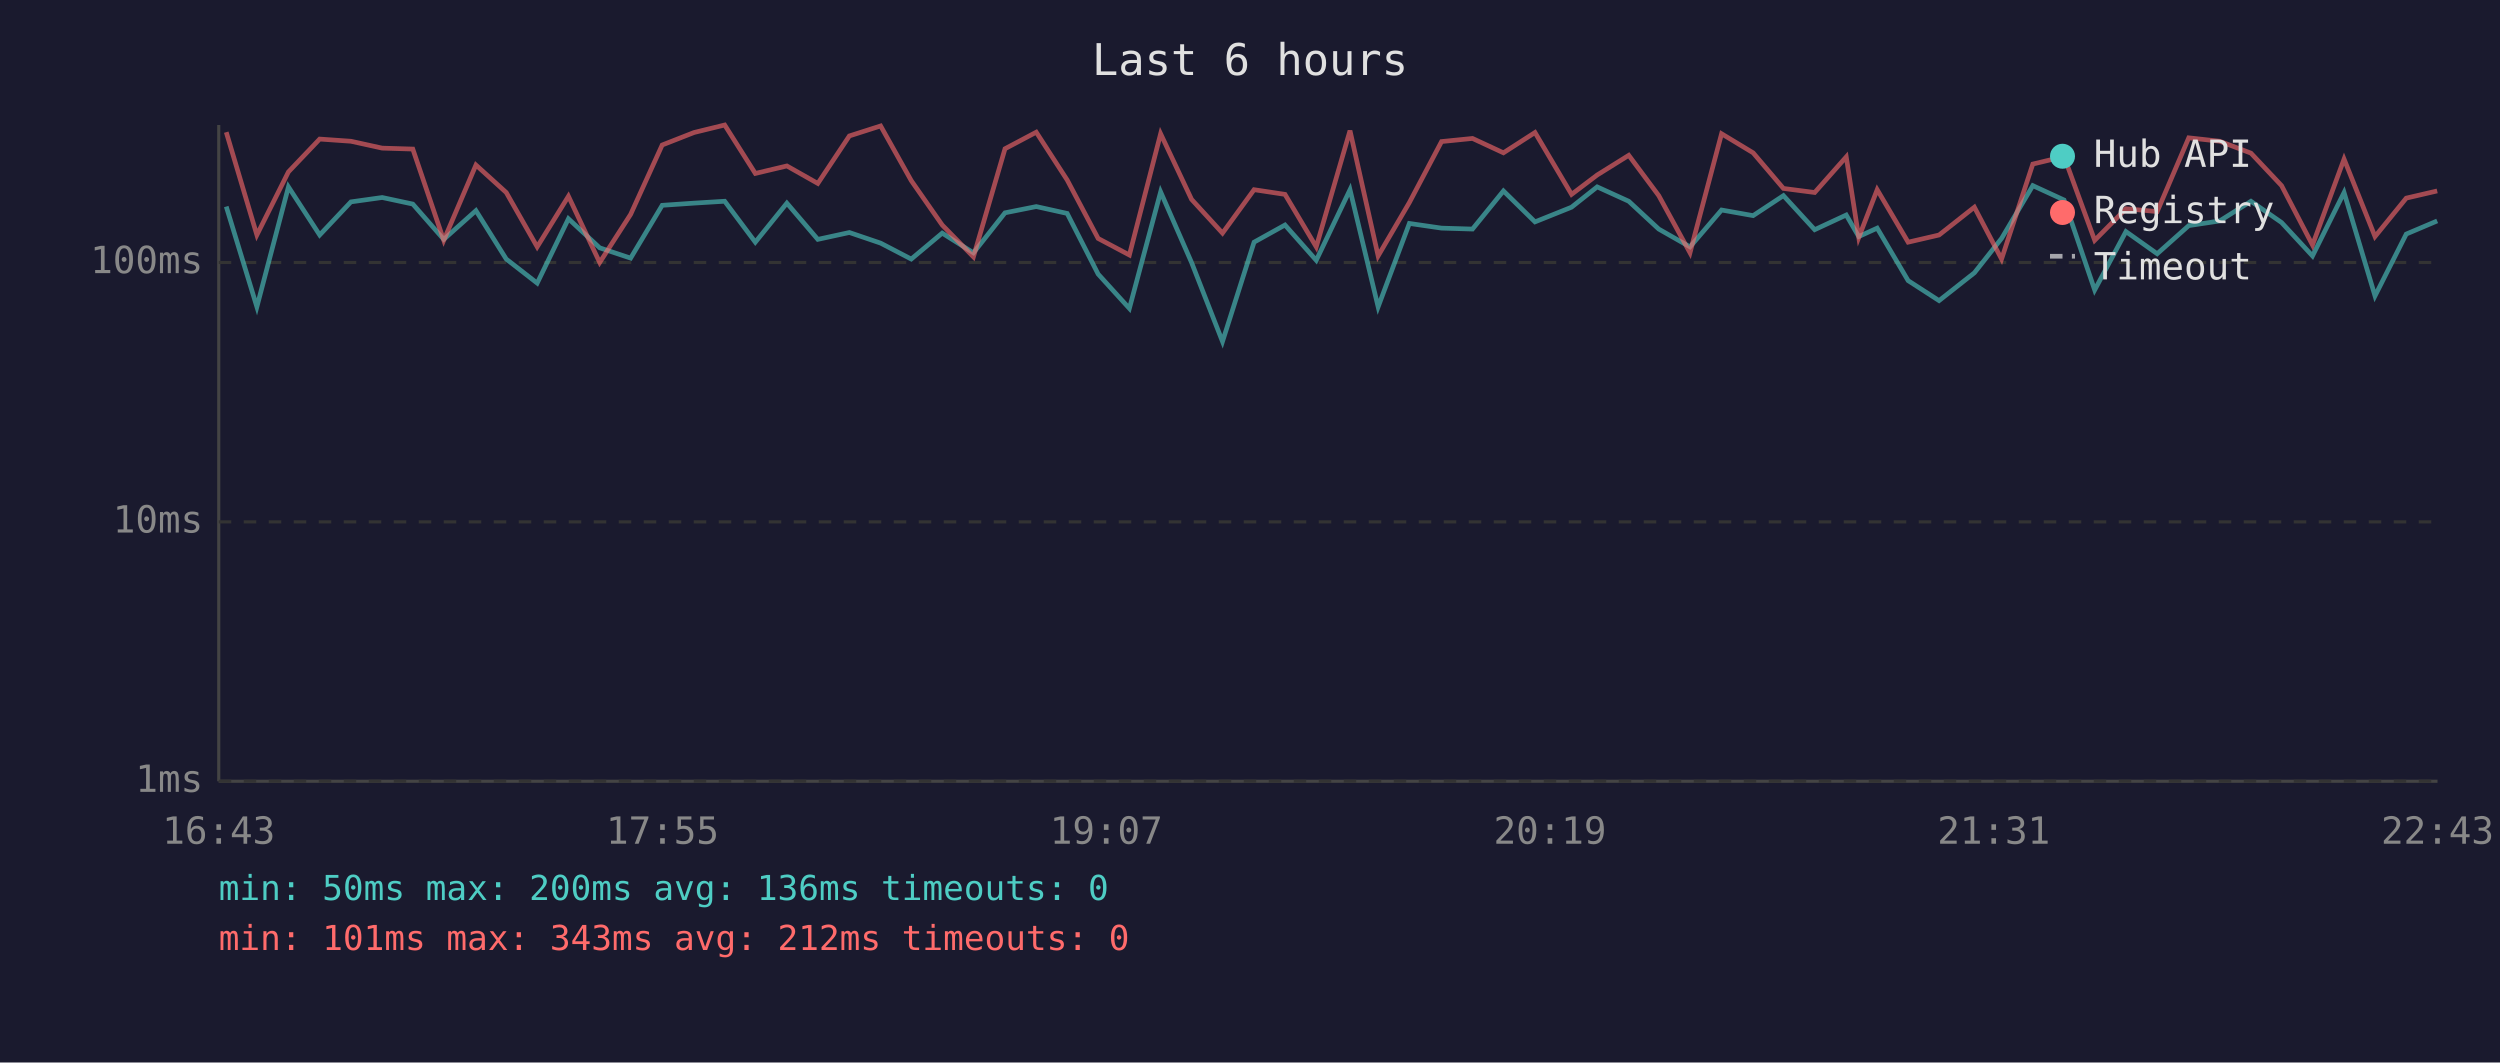
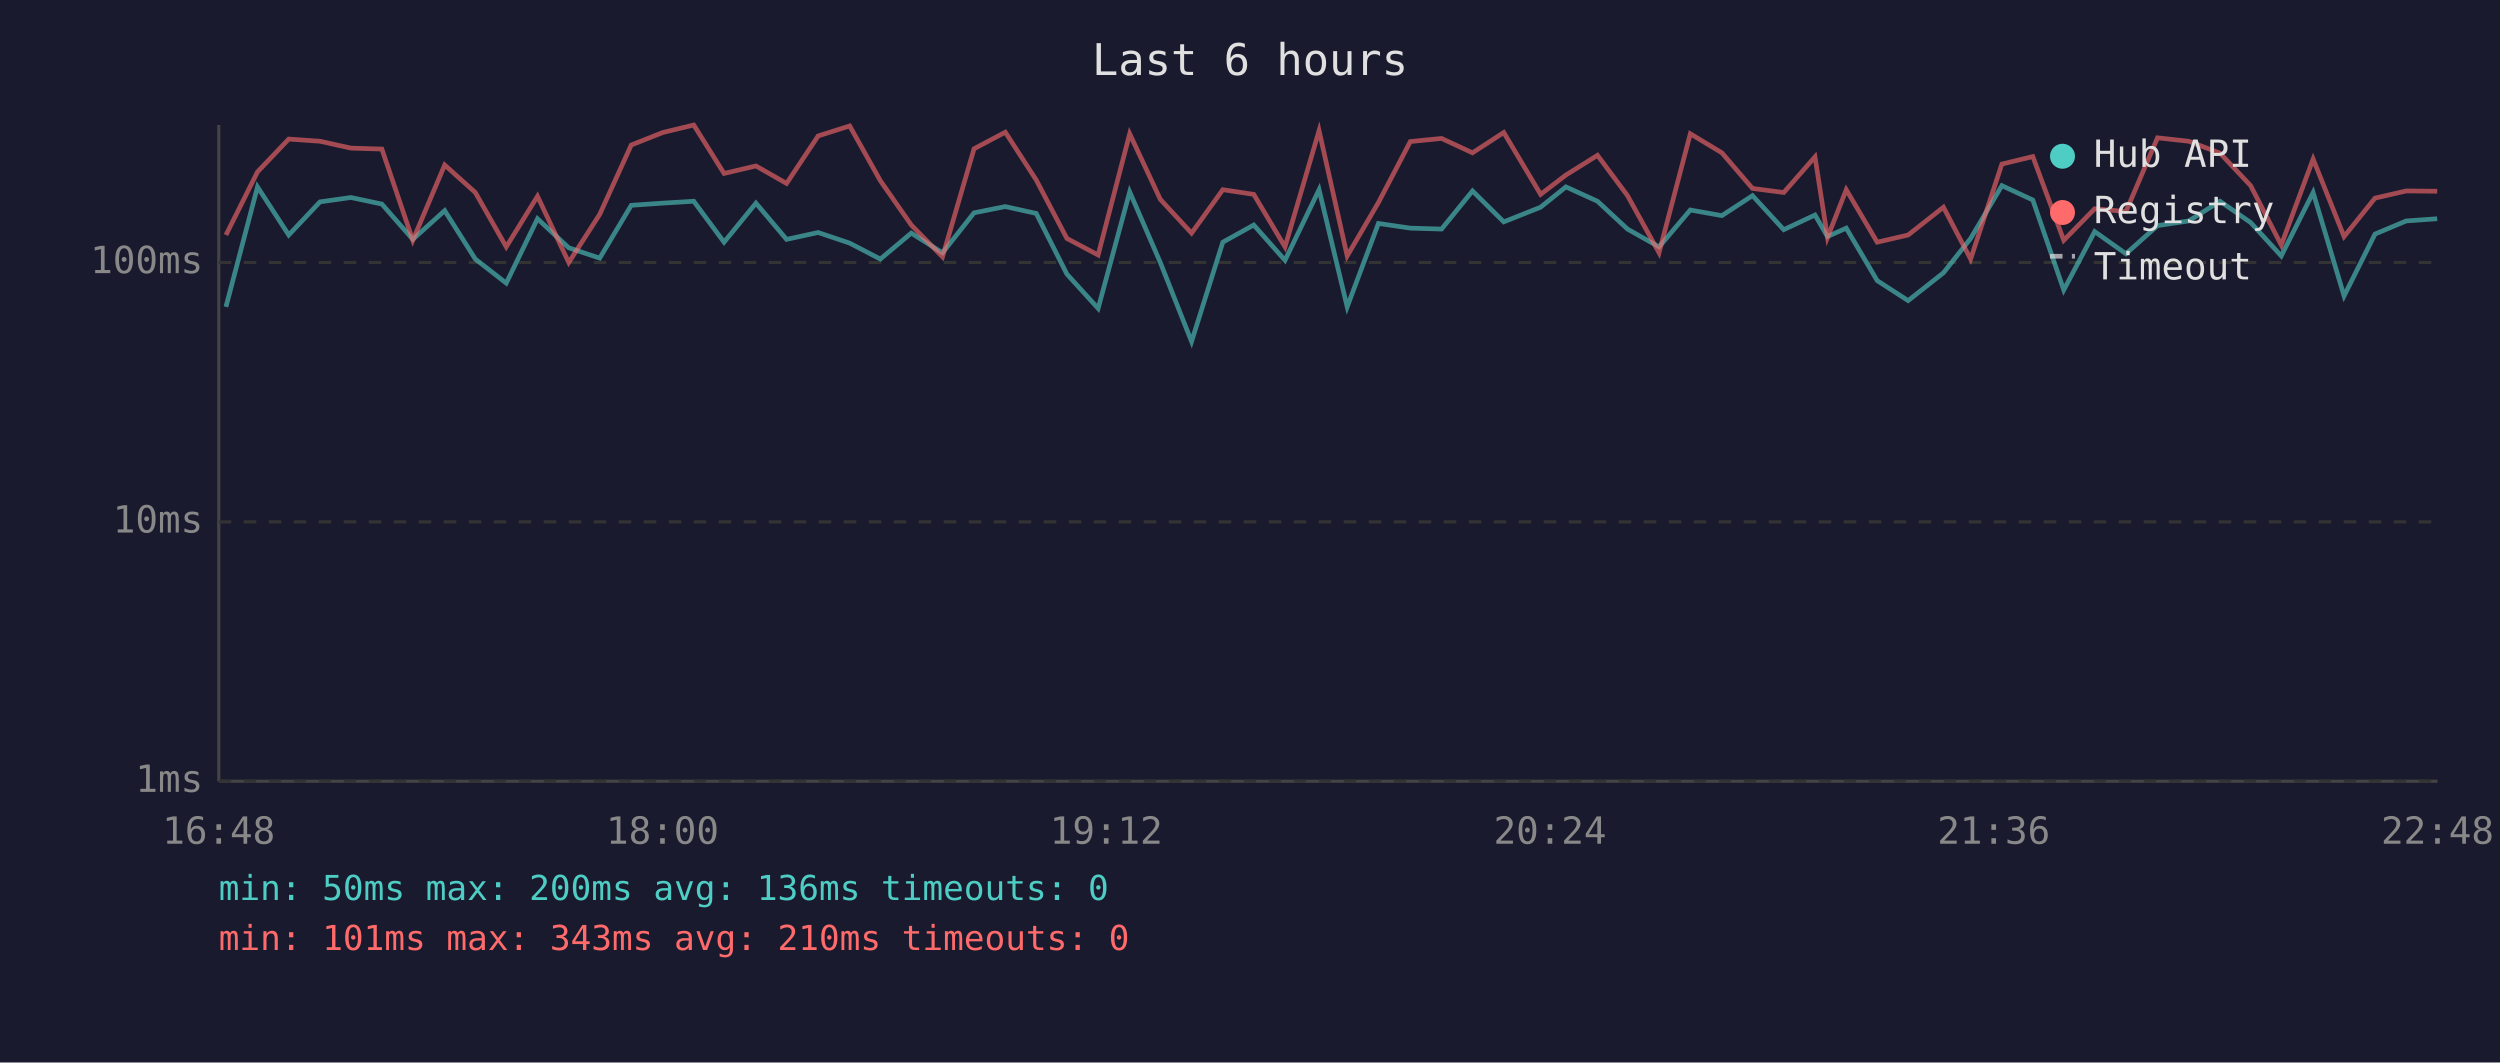
<svg xmlns="http://www.w3.org/2000/svg" viewBox="0 0 800 340" font-family="monospace" font-size="12">
  <rect width="800" height="340" fill="#1a1a2e" />
  <text x="400" y="24" fill="#e0e0e0" font-size="14" text-anchor="middle">Last 6 hours</text>
  <line x1="70" y1="40" x2="70" y2="250" stroke="#444" stroke-width="1" />
  <line x1="70" y1="250" x2="780" y2="250" stroke="#444" stroke-width="1" />
  <line x1="70" y1="250" x2="780" y2="250" stroke="#333" stroke-width="1" stroke-dasharray="4" />
  <text x="65" y="250" fill="#888" text-anchor="end" dominant-baseline="middle">1ms</text>
  <line x1="70" y1="167" x2="780" y2="167" stroke="#333" stroke-width="1" stroke-dasharray="4" />
  <text x="65" y="167" fill="#888" text-anchor="end" dominant-baseline="middle">10ms</text>
  <line x1="70" y1="84" x2="780" y2="84" stroke="#333" stroke-width="1" stroke-dasharray="4" />
  <text x="65" y="84" fill="#888" text-anchor="end" dominant-baseline="middle">100ms</text>
-   <text x="70" y="270" fill="#888" text-anchor="middle">16:43</text>
-   <text x="212" y="270" fill="#888" text-anchor="middle">17:55</text>
-   <text x="354" y="270" fill="#888" text-anchor="middle">19:07</text>
-   <text x="496" y="270" fill="#888" text-anchor="middle">20:19</text>
-   <text x="638" y="270" fill="#888" text-anchor="middle">21:31</text>
-   <text x="780" y="270" fill="#888" text-anchor="middle">22:43</text>
-   <polyline points="72.4,66.1 82.2,98.2 92.3,59.8 102.3,75.2 112.3,64.6 122.3,63.2 132.1,65.3 142.0,76.6 152.3,67.4 162.0,82.9 171.9,90.6 181.9,70.0 191.9,79.3 201.8,82.6 211.9,65.7 222.1,65.0 231.9,64.4 241.7,77.5 251.8,65.0 261.7,76.6 271.8,74.4 281.8,77.8 291.6,82.9 301.5,74.6 311.5,80.9 321.6,68.1 331.6,66.1 341.5,68.3 351.4,87.7 361.4,98.7 371.4,61.4 381.3,84.0 391.2,109.3 401.3,77.5 411.2,72.0 421.2,83.3 432.0,60.7 441.0,98.2 451.0,71.5 461.3,73.0 471.2,73.3 481.1,61.1 491.2,71.0 502.9,66.3 511.1,59.8 521.2,64.4 530.8,73.3 540.8,79.0 550.9,67.2 561.0,69.0 570.7,62.6 580.7,73.5 590.8,68.8 594.8,75.7 600.7,73.0 610.6,89.8 620.5,96.2 631.8,87.3 640.5,76.3 650.5,59.4 660.5,64.0 670.3,92.8 680.3,74.1 690.3,81.2 700.4,72.2 710.3,70.7 720.3,64.4 730.1,71.2 740.0,81.9 750.1,61.6 760.0,94.7 770.0,74.9 779.9,70.7" fill="none" stroke="#4ecdc4" stroke-width="1.5" opacity="0.6" />
-   <polyline points="72.4,42.3 82.2,75.2 92.3,55.0 102.3,44.5 112.3,45.2 122.3,47.4 132.1,47.7 142.0,76.9 152.3,52.8 162.0,61.6 171.9,79.0 181.9,62.8 191.9,84.0 201.8,68.6 211.9,46.4 222.1,42.4 231.9,40.0 241.7,55.5 251.8,53.1 261.7,58.7 271.8,43.5 281.8,40.3 291.6,57.8 301.5,72.0 311.5,82.2 321.6,47.6 331.6,42.3 341.5,57.6 351.4,76.3 361.4,81.6 371.4,42.8 381.3,63.8 391.2,74.6 401.3,60.7 411.2,62.2 421.2,79.0 432.0,41.8 441.0,81.9 451.0,64.8 461.3,45.3 471.2,44.3 481.1,48.9 491.2,42.4 502.9,62.2 511.1,56.0 521.2,49.7 530.8,62.6 540.8,80.9 550.9,42.8 561.0,48.9 570.7,60.3 580.7,61.6 590.8,50.2 594.8,76.0 600.7,60.7 610.6,77.5 620.5,75.2 631.8,66.3 640.5,82.9 650.5,52.5 660.5,50.1 670.3,76.9 680.3,66.8 690.3,67.7 700.4,44.1 710.3,45.2 720.3,49.0 730.1,59.4 740.0,78.4 750.1,50.9 760.0,75.7 770.0,63.4 779.9,61.1" fill="none" stroke="#ff6b6b" stroke-width="1.5" opacity="0.6" />
+   <text x="70" y="270" fill="#888" text-anchor="middle">16:48</text>
+   <text x="212" y="270" fill="#888" text-anchor="middle">18:00</text>
+   <text x="354" y="270" fill="#888" text-anchor="middle">19:12</text>
+   <text x="496" y="270" fill="#888" text-anchor="middle">20:24</text>
+   <text x="638" y="270" fill="#888" text-anchor="middle">21:36</text>
+   <text x="780" y="270" fill="#888" text-anchor="middle">22:48</text>
+   <polyline points="72.3,98.2 82.4,59.8 92.4,75.2 102.4,64.6 112.3,63.2 122.2,65.3 132.1,76.6 142.3,67.4 152.1,82.9 162.0,90.6 172.0,70.0 182.0,79.3 191.9,82.6 202.0,65.7 212.1,65.0 222.0,64.4 231.7,77.5 241.9,65.0 251.7,76.6 261.8,74.4 271.9,77.8 281.7,82.9 291.6,74.6 301.6,80.9 311.7,68.1 321.7,66.1 331.6,68.3 341.4,87.7 351.4,98.7 361.5,61.4 371.3,84.0 381.3,109.3 391.3,77.5 401.2,72.0 411.2,83.3 422.1,60.7 431.1,98.2 441.1,71.5 451.3,73.0 461.3,73.3 471.2,61.1 481.2,71.0 493.0,66.3 501.1,59.8 511.2,64.4 520.8,73.3 530.9,79.0 540.9,67.2 551.0,69.0 560.8,62.6 570.8,73.5 580.8,68.8 584.8,75.7 590.8,73.0 600.7,89.8 610.6,96.2 621.9,87.3 630.6,76.3 640.6,59.4 650.5,64.0 660.4,92.8 670.3,74.1 680.3,81.2 690.4,72.2 700.4,70.7 710.4,64.4 720.2,71.2 730.0,81.9 740.2,61.6 750.1,94.7 760.0,74.9 770.0,70.7 779.9,70.0" fill="none" stroke="#4ecdc4" stroke-width="1.5" opacity="0.6" />
+   <polyline points="72.3,75.2 82.4,55.0 92.4,44.5 102.4,45.2 112.3,47.4 122.2,47.7 132.1,76.9 142.3,52.8 152.1,61.6 162.0,79.0 172.0,62.8 182.0,84.0 191.9,68.6 202.0,46.4 212.1,42.4 222.0,40.0 231.7,55.5 241.9,53.1 251.7,58.7 261.8,43.5 271.9,40.3 281.7,57.8 291.6,72.0 301.6,82.2 311.7,47.6 321.7,42.3 331.6,57.6 341.4,76.3 351.4,81.6 361.5,42.8 371.3,63.8 381.3,74.6 391.3,60.7 401.2,62.2 411.2,79.0 422.1,41.8 431.1,81.9 441.1,64.8 451.3,45.3 461.3,44.3 471.2,48.9 481.2,42.4 493.0,62.2 501.1,56.0 511.2,49.7 520.8,62.6 530.9,80.9 540.9,42.8 551.0,48.9 560.8,60.3 570.8,61.6 580.8,50.2 584.8,76.0 590.8,60.7 600.7,77.5 610.6,75.2 621.9,66.3 630.6,82.9 640.6,52.5 650.5,50.1 660.4,76.9 670.3,66.8 680.3,67.7 690.4,44.1 700.4,45.2 710.4,49.0 720.2,59.4 730.0,78.4 740.2,50.9 750.1,75.7 760.0,63.4 770.0,61.1 779.9,61.2" fill="none" stroke="#ff6b6b" stroke-width="1.5" opacity="0.6" />
  <circle cx="660" cy="50" r="4" fill="#4ecdc4" />
  <text x="670" y="50" fill="#e0e0e0" dominant-baseline="middle">Hub API</text>
  <circle cx="660" cy="68" r="4" fill="#ff6b6b" />
  <text x="670" y="68" fill="#e0e0e0" dominant-baseline="middle">Registry</text>
  <line x1="656" y1="82" x2="664" y2="82" stroke="#e0e0e0" stroke-width="1.5" stroke-dasharray="4,3" opacity="0.7" />
  <text x="670" y="86" fill="#e0e0e0" dominant-baseline="middle">Timeout</text>
  <text x="70" y="288" fill="#4ecdc4" font-size="11">min: 50ms  max: 200ms  avg: 136ms  timeouts: 0</text>
-   <text x="70" y="304" fill="#ff6b6b" font-size="11">min: 101ms  max: 343ms  avg: 212ms  timeouts: 0</text>
+   <text x="70" y="304" fill="#ff6b6b" font-size="11">min: 101ms  max: 343ms  avg: 210ms  timeouts: 0</text>
</svg>
